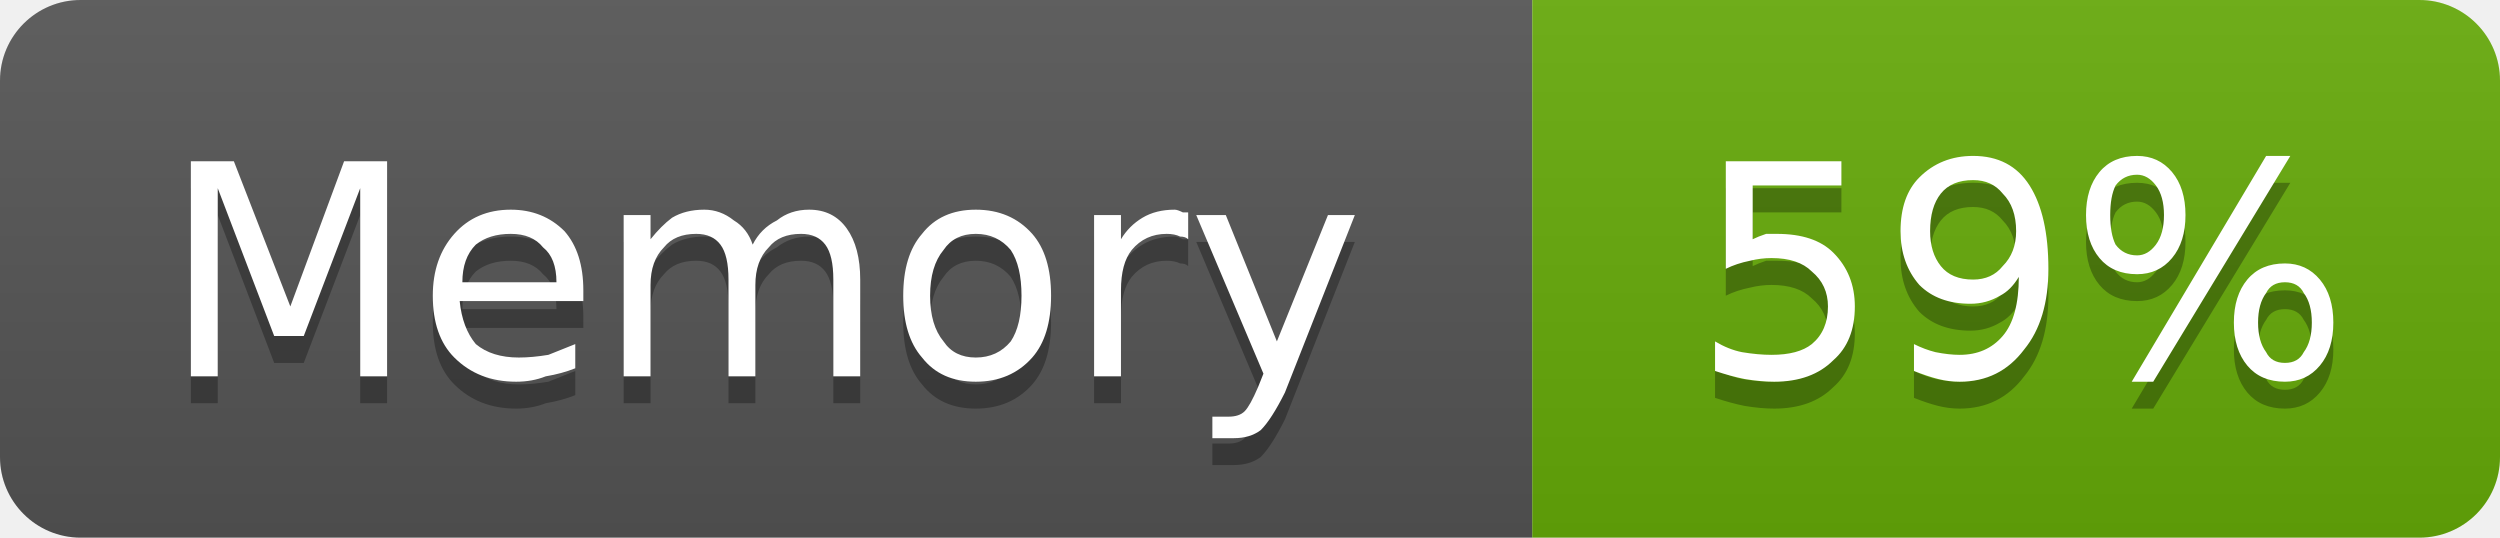
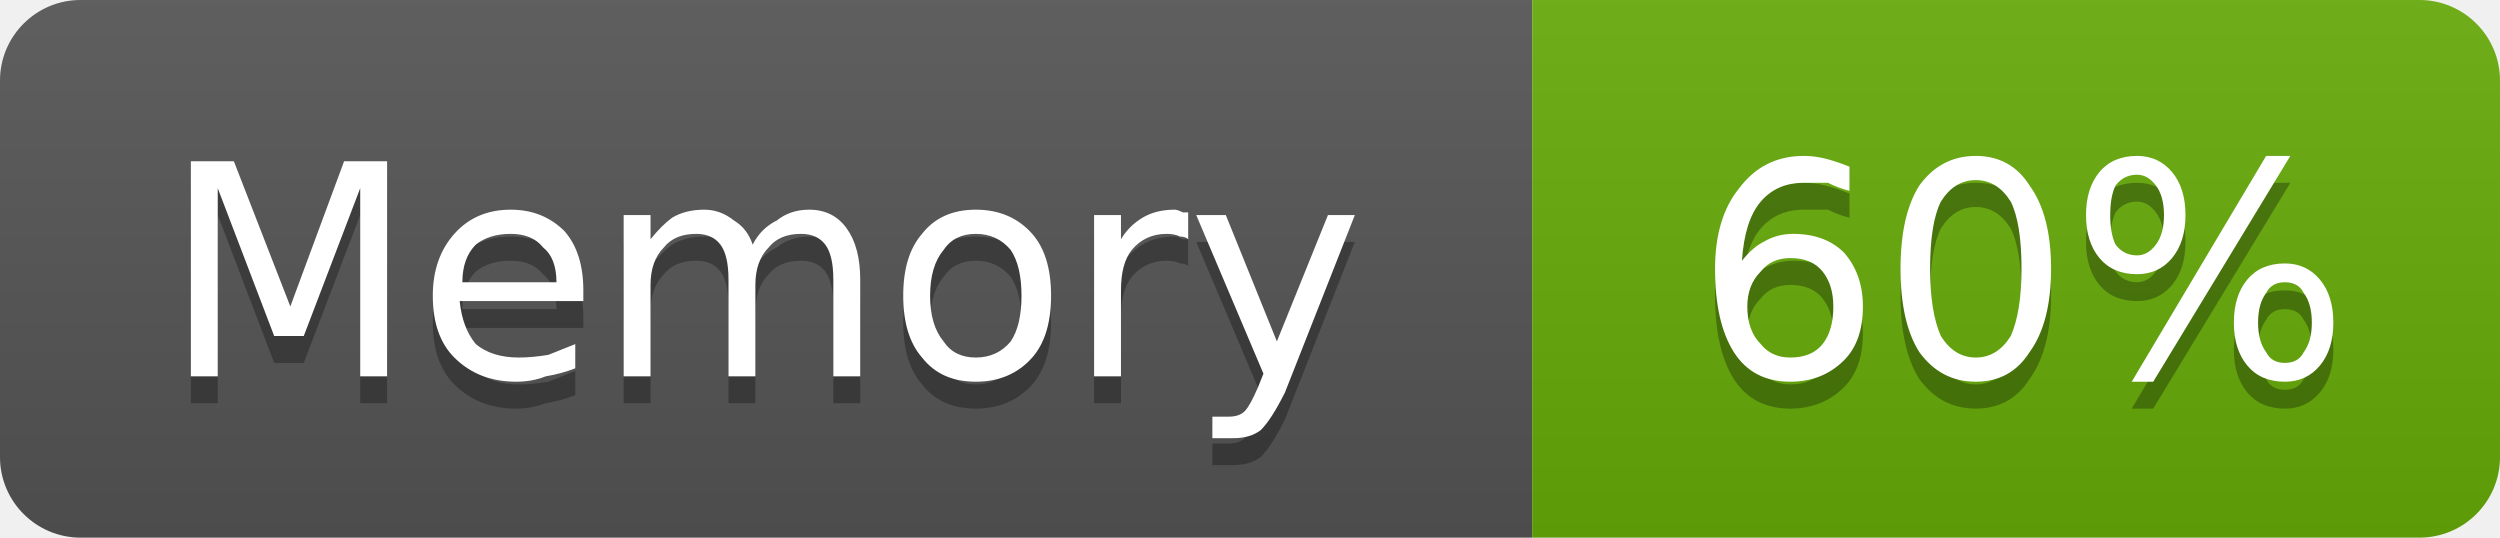
- <svg xmlns="http://www.w3.org/2000/svg" width="93" height="20" viewBox="0 0 93 20" role="img" aria-label="Memory: 59%">
+ <svg xmlns="http://www.w3.org/2000/svg" width="93" height="20" viewBox="0 0 93 20" role="img" aria-label="Memory: 60%">
  <linearGradient id="g-cluster_memory_usage" x2="0" y2="100%">
    <stop offset="0" stop-color="#bbb" stop-opacity=".1" />
    <stop offset="1" stop-opacity=".1" />
  </linearGradient>
  <clipPath id="r-cluster_memory_usage">
    <rect width="93" height="20" rx="3" fill="#fff" />
  </clipPath>
  <g clip-path="url(#r-cluster_memory_usage)">
    <rect width="57" height="20" fill="#555" />
    <rect x="57" width="36" height="20" fill="#67ac09" />
    <rect width="93" height="20" fill="url(#g-cluster_memory_usage)" />
    <path transform="translate(0 1)" fill="#010101" fill-opacity=".3" d="M7.1 6.0L8.7 6.0L10.8 11.4L12.8 6.0L14.4 6.0L14.4 14.0L13.4 14.0L13.4 7.0L11.3 12.5L10.2 12.5L8.1 7.0L8.1 14.0L7.1 14.0L7.1 6.0ZM21.7 10.8L21.7 11.2L17.1 11.2Q17.2 12.2 17.7 12.8Q18.3 13.3 19.3 13.3Q19.8 13.3 20.4 13.2Q20.9 13.0 21.4 12.8L21.4 13.7Q20.9 13.9 20.3 14.0Q19.8 14.2 19.2 14.2Q17.8 14.2 16.9 13.3Q16.1 12.5 16.1 11.0Q16.1 9.6 16.9 8.7Q17.7 7.8 19.0 7.8Q20.2 7.8 21.0 8.6Q21.7 9.4 21.7 10.8ZM20.7 10.5Q20.7 9.6 20.2 9.2Q19.8 8.7 19.0 8.7Q18.2 8.7 17.7 9.1Q17.2 9.6 17.2 10.5L20.7 10.5ZM28.0 9.1Q28.3 8.5 28.9 8.2Q29.4 7.8 30.1 7.8Q31.0 7.8 31.5 8.5Q32.0 9.2 32.0 10.4L32.0 14.0L31.0 14.0L31.0 10.4Q31.0 9.5 30.7 9.1Q30.4 8.7 29.8 8.7Q29.0 8.7 28.6 9.2Q28.1 9.7 28.1 10.6L28.1 14.0L27.1 14.0L27.1 10.4Q27.1 9.5 26.8 9.1Q26.5 8.7 25.9 8.7Q25.1 8.7 24.7 9.2Q24.2 9.7 24.2 10.6L24.2 14.0L23.2 14.0L23.2 8.0L24.2 8.0L24.2 8.9Q24.6 8.4 25.0 8.1Q25.5 7.8 26.2 7.8Q26.8 7.8 27.3 8.2Q27.8 8.5 28.0 9.1ZM36.3 8.7Q35.5 8.7 35.1 9.3Q34.6 9.9 34.6 11.0Q34.6 12.1 35.1 12.7Q35.5 13.3 36.3 13.3Q37.1 13.3 37.6 12.7Q38.0 12.1 38.0 11.0Q38.0 9.9 37.6 9.3Q37.1 8.7 36.3 8.7ZM36.3 7.8Q37.6 7.8 38.4 8.7Q39.1 9.5 39.1 11.0Q39.1 12.5 38.4 13.3Q37.6 14.2 36.3 14.2Q35.0 14.2 34.3 13.3Q33.6 12.5 33.6 11.0Q33.6 9.5 34.3 8.7Q35.0 7.8 36.3 7.8ZM44.2 8.9Q44.1 8.8 43.9 8.8Q43.7 8.7 43.4 8.7Q42.6 8.7 42.1 9.3Q41.7 9.8 41.7 10.8L41.7 14.0L40.7 14.0L40.7 8.0L41.7 8.0L41.7 8.9Q42.0 8.4 42.5 8.1Q43.0 7.8 43.7 7.8Q43.8 7.8 44.0 7.9Q44.1 7.9 44.2 7.9L44.2 8.9ZM47.8 14.6Q47.3 15.6 46.9 16.0Q46.5 16.3 45.9 16.3L45.1 16.3L45.1 15.5L45.7 15.5Q46.1 15.5 46.3 15.3Q46.5 15.1 46.8 14.4L47.0 13.9L44.5 8.0L45.6 8.0L47.5 12.7L49.4 8.0L50.4 8.0L47.8 14.6Z" />
    <path fill="#fff" d="M7.1 6.0L8.7 6.0L10.8 11.4L12.8 6.0L14.4 6.0L14.4 14.0L13.4 14.0L13.4 7.0L11.3 12.5L10.2 12.5L8.1 7.0L8.1 14.0L7.1 14.0L7.1 6.0ZM21.7 10.8L21.7 11.2L17.1 11.2Q17.2 12.2 17.7 12.8Q18.3 13.3 19.3 13.3Q19.8 13.3 20.4 13.2Q20.9 13.0 21.4 12.8L21.4 13.7Q20.9 13.9 20.3 14.0Q19.8 14.2 19.2 14.2Q17.8 14.2 16.9 13.3Q16.1 12.5 16.1 11.0Q16.1 9.6 16.9 8.7Q17.7 7.8 19.0 7.8Q20.2 7.8 21.0 8.6Q21.7 9.4 21.7 10.8ZM20.7 10.5Q20.7 9.6 20.2 9.2Q19.8 8.7 19.0 8.7Q18.2 8.7 17.7 9.1Q17.2 9.6 17.2 10.5L20.7 10.5ZM28.0 9.1Q28.3 8.5 28.9 8.2Q29.4 7.8 30.1 7.8Q31.0 7.8 31.5 8.5Q32.0 9.2 32.0 10.4L32.0 14.0L31.0 14.0L31.0 10.4Q31.0 9.5 30.7 9.1Q30.4 8.7 29.8 8.7Q29.0 8.7 28.6 9.2Q28.1 9.7 28.1 10.6L28.1 14.0L27.1 14.0L27.1 10.4Q27.1 9.5 26.8 9.1Q26.5 8.7 25.9 8.7Q25.1 8.7 24.7 9.2Q24.2 9.7 24.2 10.6L24.2 14.0L23.2 14.0L23.2 8.0L24.2 8.0L24.2 8.9Q24.6 8.4 25.0 8.1Q25.5 7.8 26.2 7.8Q26.8 7.8 27.3 8.2Q27.8 8.5 28.0 9.1ZM36.3 8.7Q35.5 8.7 35.1 9.3Q34.6 9.9 34.6 11.0Q34.6 12.1 35.1 12.7Q35.5 13.3 36.3 13.3Q37.1 13.3 37.6 12.7Q38.0 12.1 38.0 11.0Q38.0 9.9 37.6 9.3Q37.1 8.7 36.3 8.7ZM36.3 7.8Q37.6 7.8 38.4 8.7Q39.1 9.5 39.1 11.0Q39.1 12.5 38.4 13.3Q37.6 14.2 36.3 14.2Q35.0 14.2 34.3 13.3Q33.6 12.5 33.6 11.0Q33.6 9.5 34.3 8.7Q35.0 7.8 36.3 7.8ZM44.2 8.9Q44.1 8.8 43.9 8.8Q43.7 8.7 43.4 8.7Q42.6 8.7 42.1 9.3Q41.7 9.8 41.7 10.8L41.7 14.0L40.7 14.0L40.7 8.0L41.7 8.0L41.7 8.9Q42.0 8.4 42.5 8.1Q43.0 7.8 43.7 7.8Q43.8 7.8 44.0 7.9Q44.1 7.9 44.2 7.9L44.2 8.9ZM47.8 14.6Q47.3 15.6 46.9 16.0Q46.5 16.3 45.9 16.3L45.1 16.3L45.1 15.5L45.7 15.5Q46.1 15.5 46.3 15.3Q46.5 15.1 46.8 14.4L47.0 13.9L44.5 8.0L45.6 8.0L47.5 12.7L49.4 8.0L50.4 8.0L47.8 14.6Z" />
-     <path transform="translate(0 1)" fill="#010101" fill-opacity=".3" d="M64.2 6.0L68.5 6.0L68.5 6.9L65.2 6.9L65.2 8.9Q65.4 8.8 65.7 8.7Q65.9 8.7 66.1 8.7Q67.5 8.7 68.2 9.4Q69.0 10.2 69.0 11.4Q69.0 12.7 68.2 13.4Q67.4 14.2 66.0 14.2Q65.5 14.2 64.9 14.1Q64.4 14.0 63.8 13.8L63.8 12.7Q64.3 13.0 64.8 13.1Q65.4 13.2 65.9 13.2Q66.9 13.2 67.4 12.8Q68.0 12.3 68.0 11.4Q68.0 10.6 67.4 10.1Q66.9 9.6 65.9 9.6Q65.5 9.6 65.1 9.7Q64.6 9.8 64.2 10.0L64.2 6.0ZM71.2 13.8L71.2 12.8Q71.6 13.0 72.0 13.1Q72.5 13.2 72.9 13.2Q73.9 13.2 74.5 12.5Q75.1 11.8 75.1 10.3Q74.8 10.8 74.4 11.0Q73.9 11.3 73.3 11.3Q72.1 11.3 71.4 10.6Q70.7 9.8 70.7 8.6Q70.7 7.3 71.4 6.6Q72.2 5.8 73.4 5.8Q74.8 5.8 75.5 6.9Q76.2 8.0 76.2 10.0Q76.2 11.9 75.3 13.0Q74.4 14.2 72.9 14.2Q72.5 14.2 72.1 14.1Q71.7 14.0 71.2 13.8ZM73.4 10.4Q74.1 10.4 74.5 9.9Q75.0 9.4 75.0 8.6Q75.0 7.7 74.5 7.2Q74.1 6.7 73.4 6.7Q72.6 6.7 72.2 7.2Q71.8 7.7 71.8 8.6Q71.8 9.4 72.2 9.9Q72.6 10.4 73.4 10.4ZM85.0 10.5Q84.5 10.5 84.3 10.9Q84.0 11.3 84.0 12.0Q84.0 12.7 84.3 13.1Q84.5 13.5 85.0 13.5Q85.5 13.5 85.7 13.1Q86.0 12.7 86.0 12.0Q86.0 11.3 85.7 10.9Q85.5 10.5 85.0 10.5ZM85.0 9.8Q85.8 9.8 86.3 10.4Q86.8 11.0 86.8 12.0Q86.8 13.0 86.3 13.6Q85.8 14.2 85.0 14.2Q84.1 14.2 83.6 13.6Q83.1 13.0 83.1 12.0Q83.1 11.0 83.6 10.4Q84.1 9.8 85.0 9.8ZM79.5 6.5Q79.0 6.5 78.7 6.9Q78.5 7.3 78.5 8.0Q78.5 8.7 78.7 9.1Q79.0 9.5 79.5 9.5Q79.9 9.5 80.2 9.1Q80.5 8.7 80.5 8.0Q80.5 7.3 80.2 6.9Q79.9 6.5 79.5 6.5ZM84.3 5.8L85.2 5.8L80.1 14.2L79.3 14.2L84.3 5.8ZM79.5 5.8Q80.3 5.8 80.8 6.4Q81.3 7.0 81.3 8.0Q81.3 9.0 80.8 9.6Q80.3 10.2 79.5 10.2Q78.6 10.2 78.1 9.6Q77.6 9.0 77.6 8.0Q77.6 7.0 78.1 6.4Q78.6 5.8 79.5 5.8Z" />
-     <path fill="#fff" d="M64.2 6.0L68.5 6.0L68.5 6.9L65.2 6.9L65.2 8.9Q65.4 8.8 65.7 8.7Q65.9 8.7 66.1 8.7Q67.5 8.7 68.2 9.4Q69.0 10.2 69.0 11.4Q69.0 12.7 68.2 13.4Q67.4 14.2 66.0 14.2Q65.5 14.2 64.9 14.1Q64.4 14.0 63.8 13.8L63.8 12.7Q64.3 13.0 64.8 13.1Q65.4 13.2 65.9 13.2Q66.9 13.2 67.4 12.8Q68.0 12.3 68.0 11.4Q68.0 10.6 67.4 10.1Q66.9 9.6 65.9 9.6Q65.5 9.6 65.1 9.7Q64.6 9.8 64.2 10.0L64.2 6.0ZM71.2 13.8L71.2 12.8Q71.6 13.0 72.0 13.1Q72.5 13.2 72.9 13.2Q73.9 13.2 74.5 12.5Q75.1 11.8 75.1 10.3Q74.8 10.8 74.4 11.0Q73.9 11.3 73.3 11.3Q72.1 11.3 71.4 10.6Q70.7 9.8 70.7 8.6Q70.7 7.3 71.4 6.6Q72.2 5.8 73.4 5.8Q74.8 5.8 75.5 6.9Q76.2 8.0 76.2 10.0Q76.2 11.9 75.3 13.0Q74.4 14.2 72.9 14.2Q72.5 14.2 72.1 14.1Q71.7 14.0 71.2 13.8ZM73.4 10.4Q74.1 10.4 74.5 9.9Q75.0 9.4 75.0 8.6Q75.0 7.7 74.5 7.2Q74.1 6.7 73.4 6.7Q72.6 6.7 72.2 7.2Q71.8 7.7 71.8 8.6Q71.8 9.4 72.2 9.9Q72.6 10.4 73.4 10.4ZM85.0 10.5Q84.5 10.5 84.3 10.9Q84.0 11.3 84.0 12.0Q84.0 12.7 84.3 13.1Q84.5 13.5 85.0 13.5Q85.5 13.5 85.7 13.1Q86.0 12.7 86.0 12.0Q86.0 11.3 85.7 10.9Q85.5 10.5 85.0 10.5ZM85.0 9.8Q85.8 9.8 86.3 10.4Q86.8 11.0 86.8 12.0Q86.8 13.0 86.3 13.6Q85.8 14.2 85.0 14.2Q84.1 14.2 83.6 13.6Q83.1 13.0 83.1 12.0Q83.1 11.0 83.6 10.4Q84.1 9.8 85.0 9.8ZM79.5 6.5Q79.0 6.5 78.7 6.9Q78.5 7.3 78.5 8.0Q78.5 8.7 78.7 9.1Q79.0 9.5 79.5 9.5Q79.9 9.5 80.2 9.1Q80.5 8.7 80.5 8.0Q80.5 7.3 80.2 6.9Q79.9 6.5 79.5 6.5ZM84.3 5.8L85.2 5.8L80.1 14.2L79.3 14.2L84.3 5.8ZM79.5 5.8Q80.3 5.8 80.8 6.4Q81.3 7.0 81.3 8.0Q81.3 9.0 80.8 9.6Q80.3 10.2 79.5 10.2Q78.6 10.2 78.1 9.6Q77.6 9.0 77.6 8.0Q77.6 7.0 78.1 6.4Q78.6 5.8 79.5 5.8Z" />
+     <path transform="translate(0 1)" fill="#010101" fill-opacity=".3" d="M66.6 9.6Q65.9 9.6 65.5 10.1Q65.0 10.6 65.0 11.4Q65.0 12.3 65.5 12.8Q65.9 13.3 66.6 13.3Q67.4 13.3 67.8 12.8Q68.2 12.3 68.2 11.4Q68.2 10.6 67.8 10.1Q67.4 9.6 66.6 9.6ZM68.8 6.2L68.8 7.1Q68.4 7.0 68.0 6.8Q67.5 6.8 67.1 6.8Q66.1 6.8 65.5 7.5Q64.9 8.2 64.8 9.7Q65.2 9.2 65.6 9.0Q66.1 8.7 66.7 8.7Q67.9 8.7 68.6 9.4Q69.3 10.2 69.3 11.4Q69.3 12.7 68.6 13.4Q67.8 14.2 66.6 14.2Q65.2 14.2 64.5 13.1Q63.8 12.0 63.8 10.0Q63.8 8.1 64.7 7.0Q65.6 5.8 67.1 5.8Q67.5 5.8 67.9 5.9Q68.3 6.0 68.8 6.2ZM73.5 6.7Q72.7 6.7 72.2 7.5Q71.8 8.3 71.8 10.0Q71.8 11.6 72.2 12.5Q72.7 13.3 73.5 13.3Q74.3 13.3 74.8 12.5Q75.2 11.6 75.2 10.0Q75.2 8.3 74.8 7.5Q74.3 6.7 73.5 6.7ZM73.5 5.8Q74.8 5.8 75.5 6.9Q76.3 8.0 76.3 10.0Q76.3 12.0 75.5 13.1Q74.8 14.2 73.5 14.2Q72.2 14.2 71.4 13.1Q70.7 12.0 70.7 10.0Q70.7 8.0 71.4 6.9Q72.2 5.8 73.5 5.8ZM85.0 10.5Q84.5 10.5 84.3 10.9Q84.0 11.3 84.0 12.0Q84.0 12.7 84.3 13.1Q84.5 13.5 85.0 13.5Q85.5 13.5 85.7 13.1Q86.0 12.7 86.0 12.0Q86.0 11.3 85.7 10.9Q85.5 10.5 85.0 10.5ZM85.0 9.8Q85.8 9.8 86.3 10.4Q86.8 11.0 86.8 12.0Q86.8 13.0 86.3 13.6Q85.8 14.2 85.0 14.2Q84.1 14.2 83.6 13.6Q83.1 13.0 83.1 12.0Q83.1 11.0 83.6 10.4Q84.1 9.8 85.0 9.8ZM79.5 6.5Q79.0 6.5 78.7 6.9Q78.5 7.3 78.5 8.0Q78.5 8.7 78.7 9.1Q79.0 9.5 79.5 9.5Q79.9 9.5 80.2 9.1Q80.5 8.7 80.5 8.0Q80.5 7.3 80.2 6.9Q79.9 6.5 79.5 6.5ZM84.3 5.8L85.2 5.8L80.1 14.2L79.3 14.2L84.3 5.8ZM79.5 5.8Q80.3 5.8 80.8 6.4Q81.3 7.0 81.3 8.0Q81.3 9.0 80.8 9.6Q80.3 10.2 79.5 10.2Q78.6 10.2 78.1 9.6Q77.6 9.0 77.6 8.0Q77.6 7.0 78.1 6.4Q78.6 5.8 79.5 5.8Z" />
+     <path fill="#fff" d="M66.6 9.6Q65.9 9.6 65.5 10.1Q65.0 10.6 65.0 11.4Q65.0 12.3 65.5 12.8Q65.9 13.3 66.6 13.3Q67.4 13.3 67.8 12.8Q68.2 12.3 68.2 11.4Q68.2 10.6 67.8 10.1Q67.4 9.6 66.6 9.6ZM68.8 6.2L68.8 7.1Q68.4 7.0 68.0 6.8Q67.5 6.8 67.1 6.8Q66.1 6.8 65.5 7.5Q64.9 8.2 64.8 9.7Q65.2 9.2 65.6 9.0Q66.1 8.7 66.7 8.7Q67.9 8.7 68.6 9.4Q69.3 10.2 69.3 11.4Q69.3 12.7 68.6 13.4Q67.8 14.2 66.6 14.2Q65.2 14.2 64.5 13.1Q63.8 12.0 63.8 10.0Q63.8 8.1 64.7 7.0Q65.6 5.8 67.1 5.8Q67.5 5.8 67.9 5.9Q68.3 6.0 68.8 6.2ZM73.5 6.7Q72.7 6.7 72.2 7.5Q71.8 8.3 71.8 10.0Q71.8 11.6 72.2 12.5Q72.7 13.3 73.5 13.3Q74.3 13.3 74.8 12.5Q75.2 11.6 75.2 10.0Q75.2 8.3 74.8 7.5Q74.3 6.7 73.5 6.7ZM73.5 5.8Q74.8 5.8 75.5 6.9Q76.3 8.0 76.3 10.0Q76.3 12.0 75.5 13.1Q74.8 14.2 73.5 14.2Q72.2 14.2 71.4 13.1Q70.7 12.0 70.7 10.0Q70.7 8.0 71.4 6.9Q72.2 5.8 73.5 5.8ZM85.0 10.5Q84.5 10.5 84.3 10.9Q84.0 11.3 84.0 12.0Q84.0 12.7 84.3 13.1Q84.5 13.5 85.0 13.5Q85.5 13.5 85.7 13.1Q86.0 12.7 86.0 12.0Q86.0 11.3 85.7 10.9Q85.5 10.5 85.0 10.5ZM85.0 9.8Q85.8 9.8 86.3 10.4Q86.8 11.0 86.8 12.0Q86.8 13.0 86.3 13.6Q85.8 14.2 85.0 14.2Q84.1 14.2 83.6 13.6Q83.1 13.0 83.1 12.0Q83.1 11.0 83.6 10.4Q84.1 9.8 85.0 9.8ZM79.5 6.5Q79.0 6.5 78.7 6.9Q78.5 7.3 78.5 8.0Q78.5 8.7 78.7 9.1Q79.0 9.5 79.5 9.5Q79.9 9.5 80.2 9.1Q80.5 8.7 80.5 8.0Q80.5 7.3 80.2 6.9Q79.9 6.5 79.5 6.5ZM84.3 5.8L85.2 5.8L80.1 14.2L79.3 14.2L84.3 5.8ZM79.5 5.8Q80.3 5.8 80.8 6.4Q81.3 7.0 81.3 8.0Q81.3 9.0 80.8 9.6Q80.3 10.2 79.5 10.2Q78.6 10.2 78.1 9.6Q77.6 9.0 77.6 8.0Q77.6 7.0 78.1 6.4Q78.6 5.8 79.5 5.8Z" />
  </g>
</svg>
